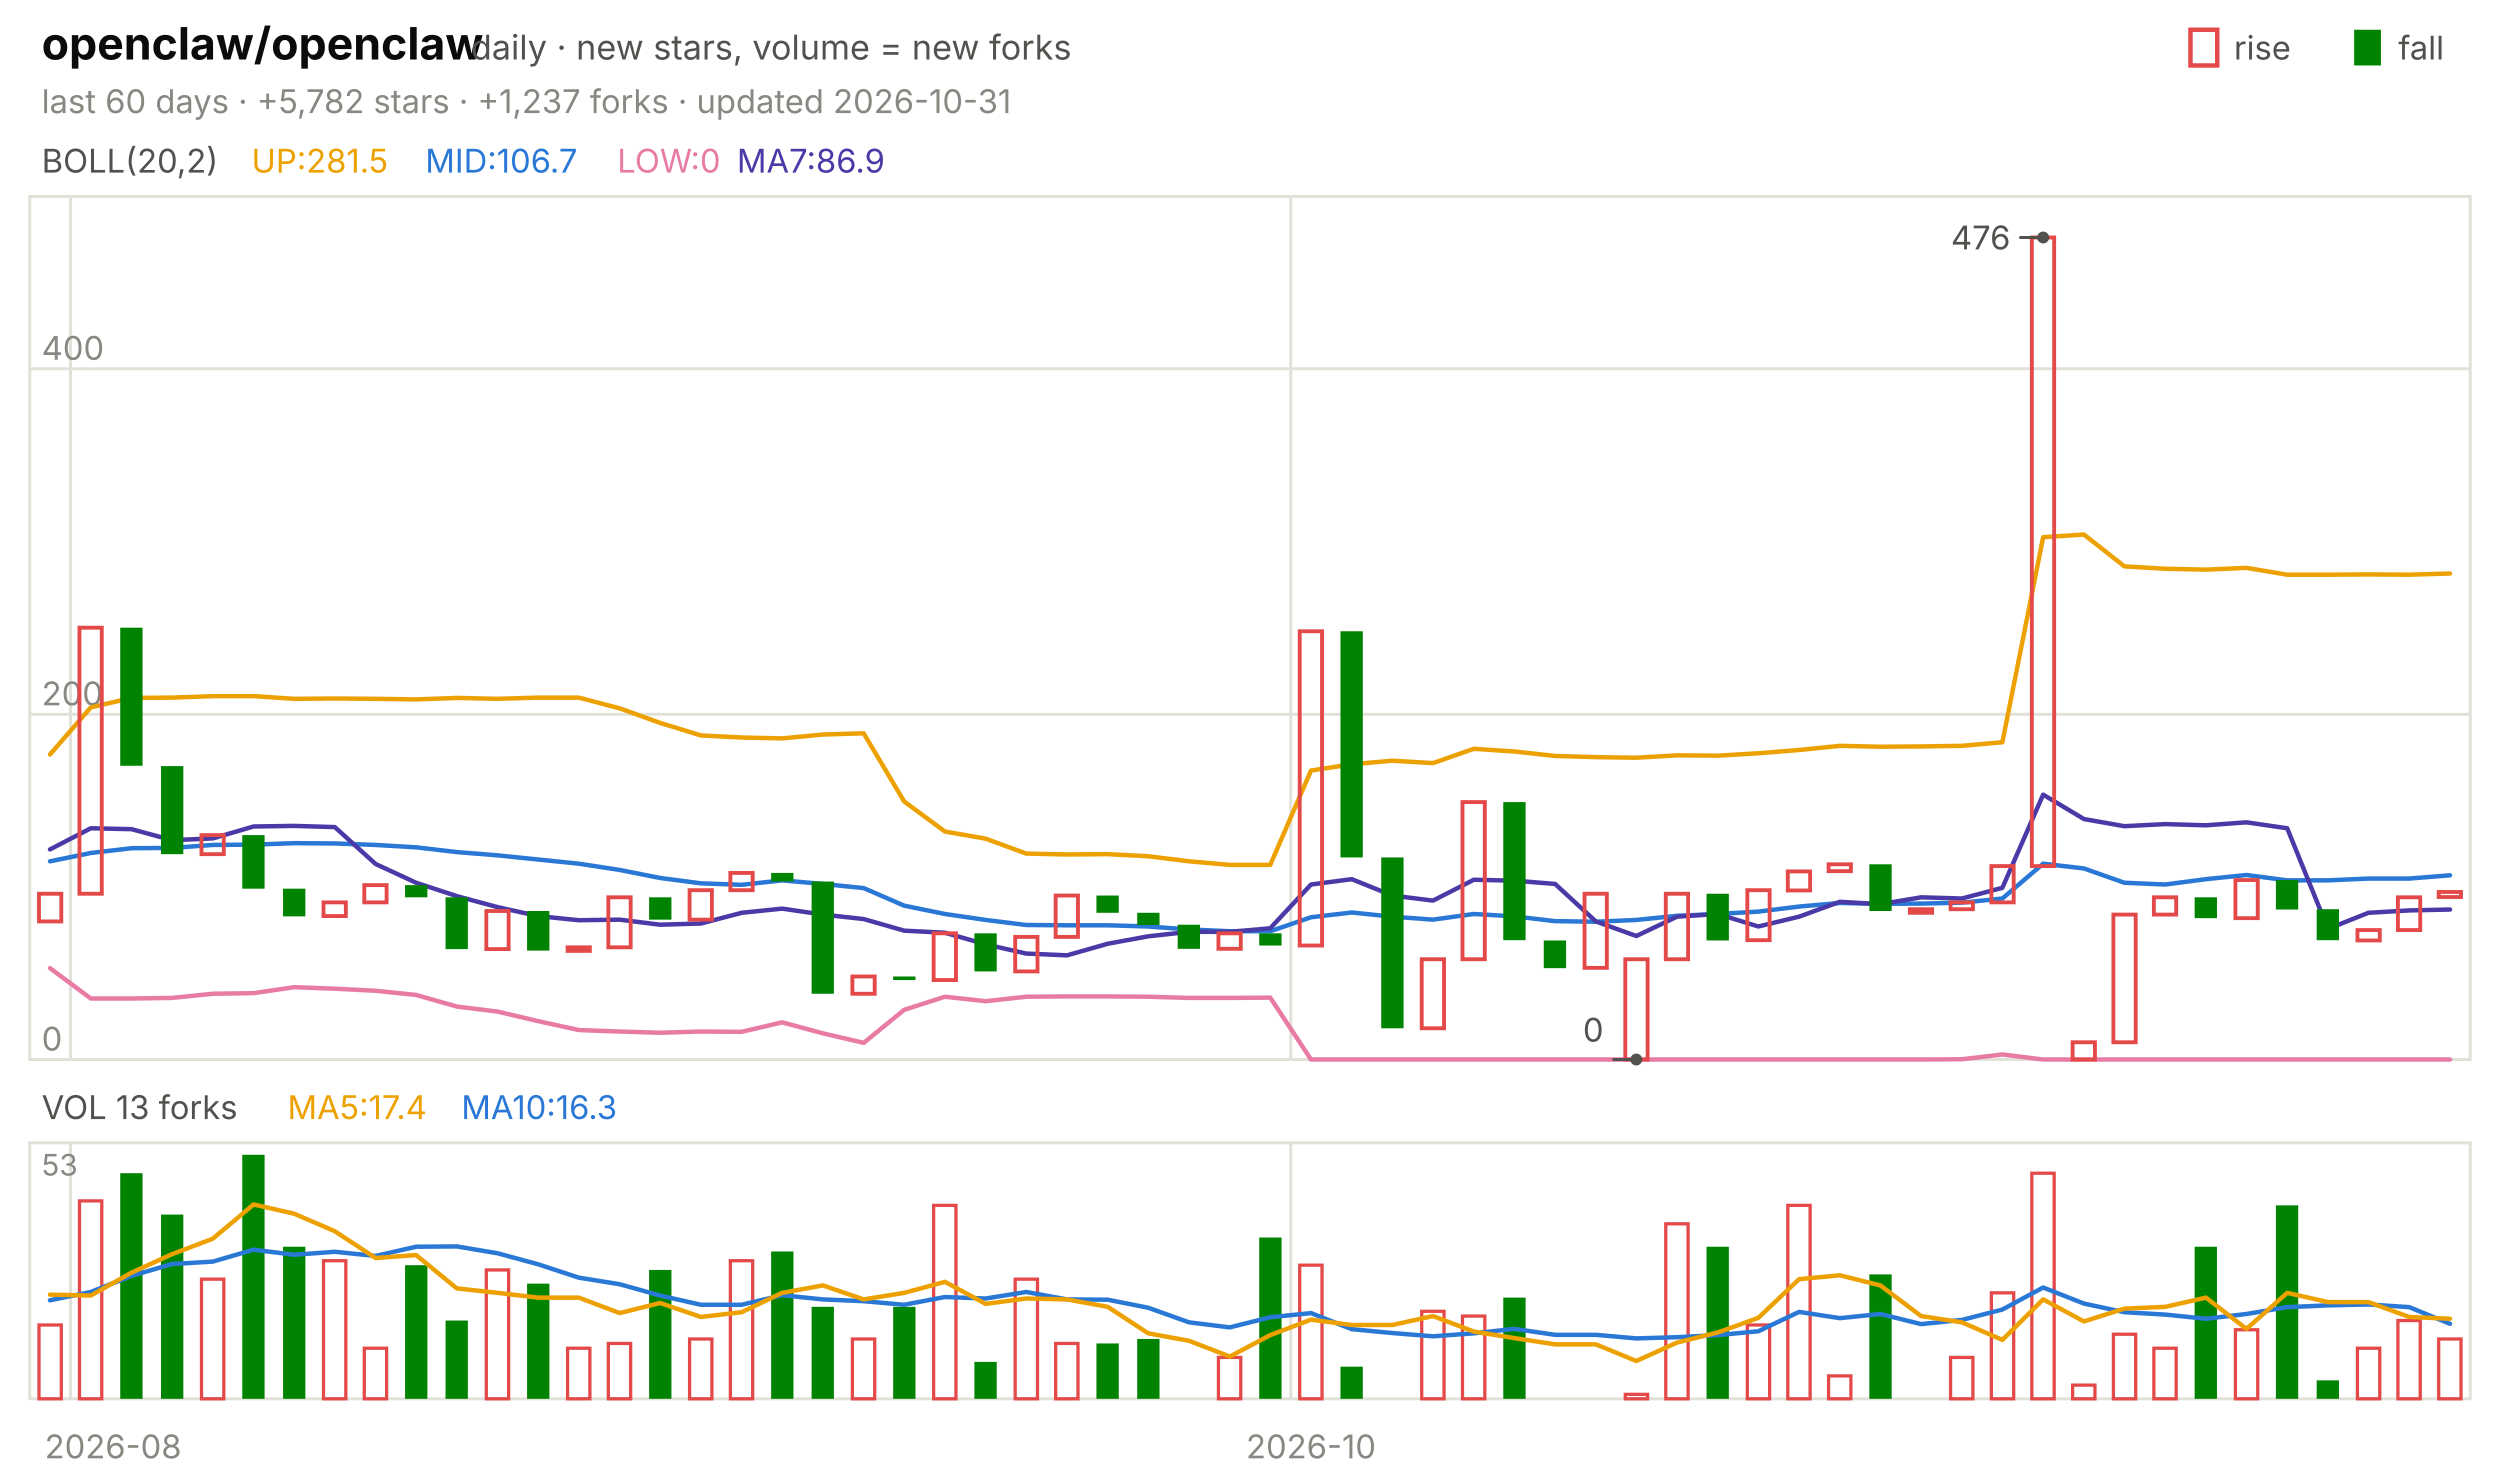
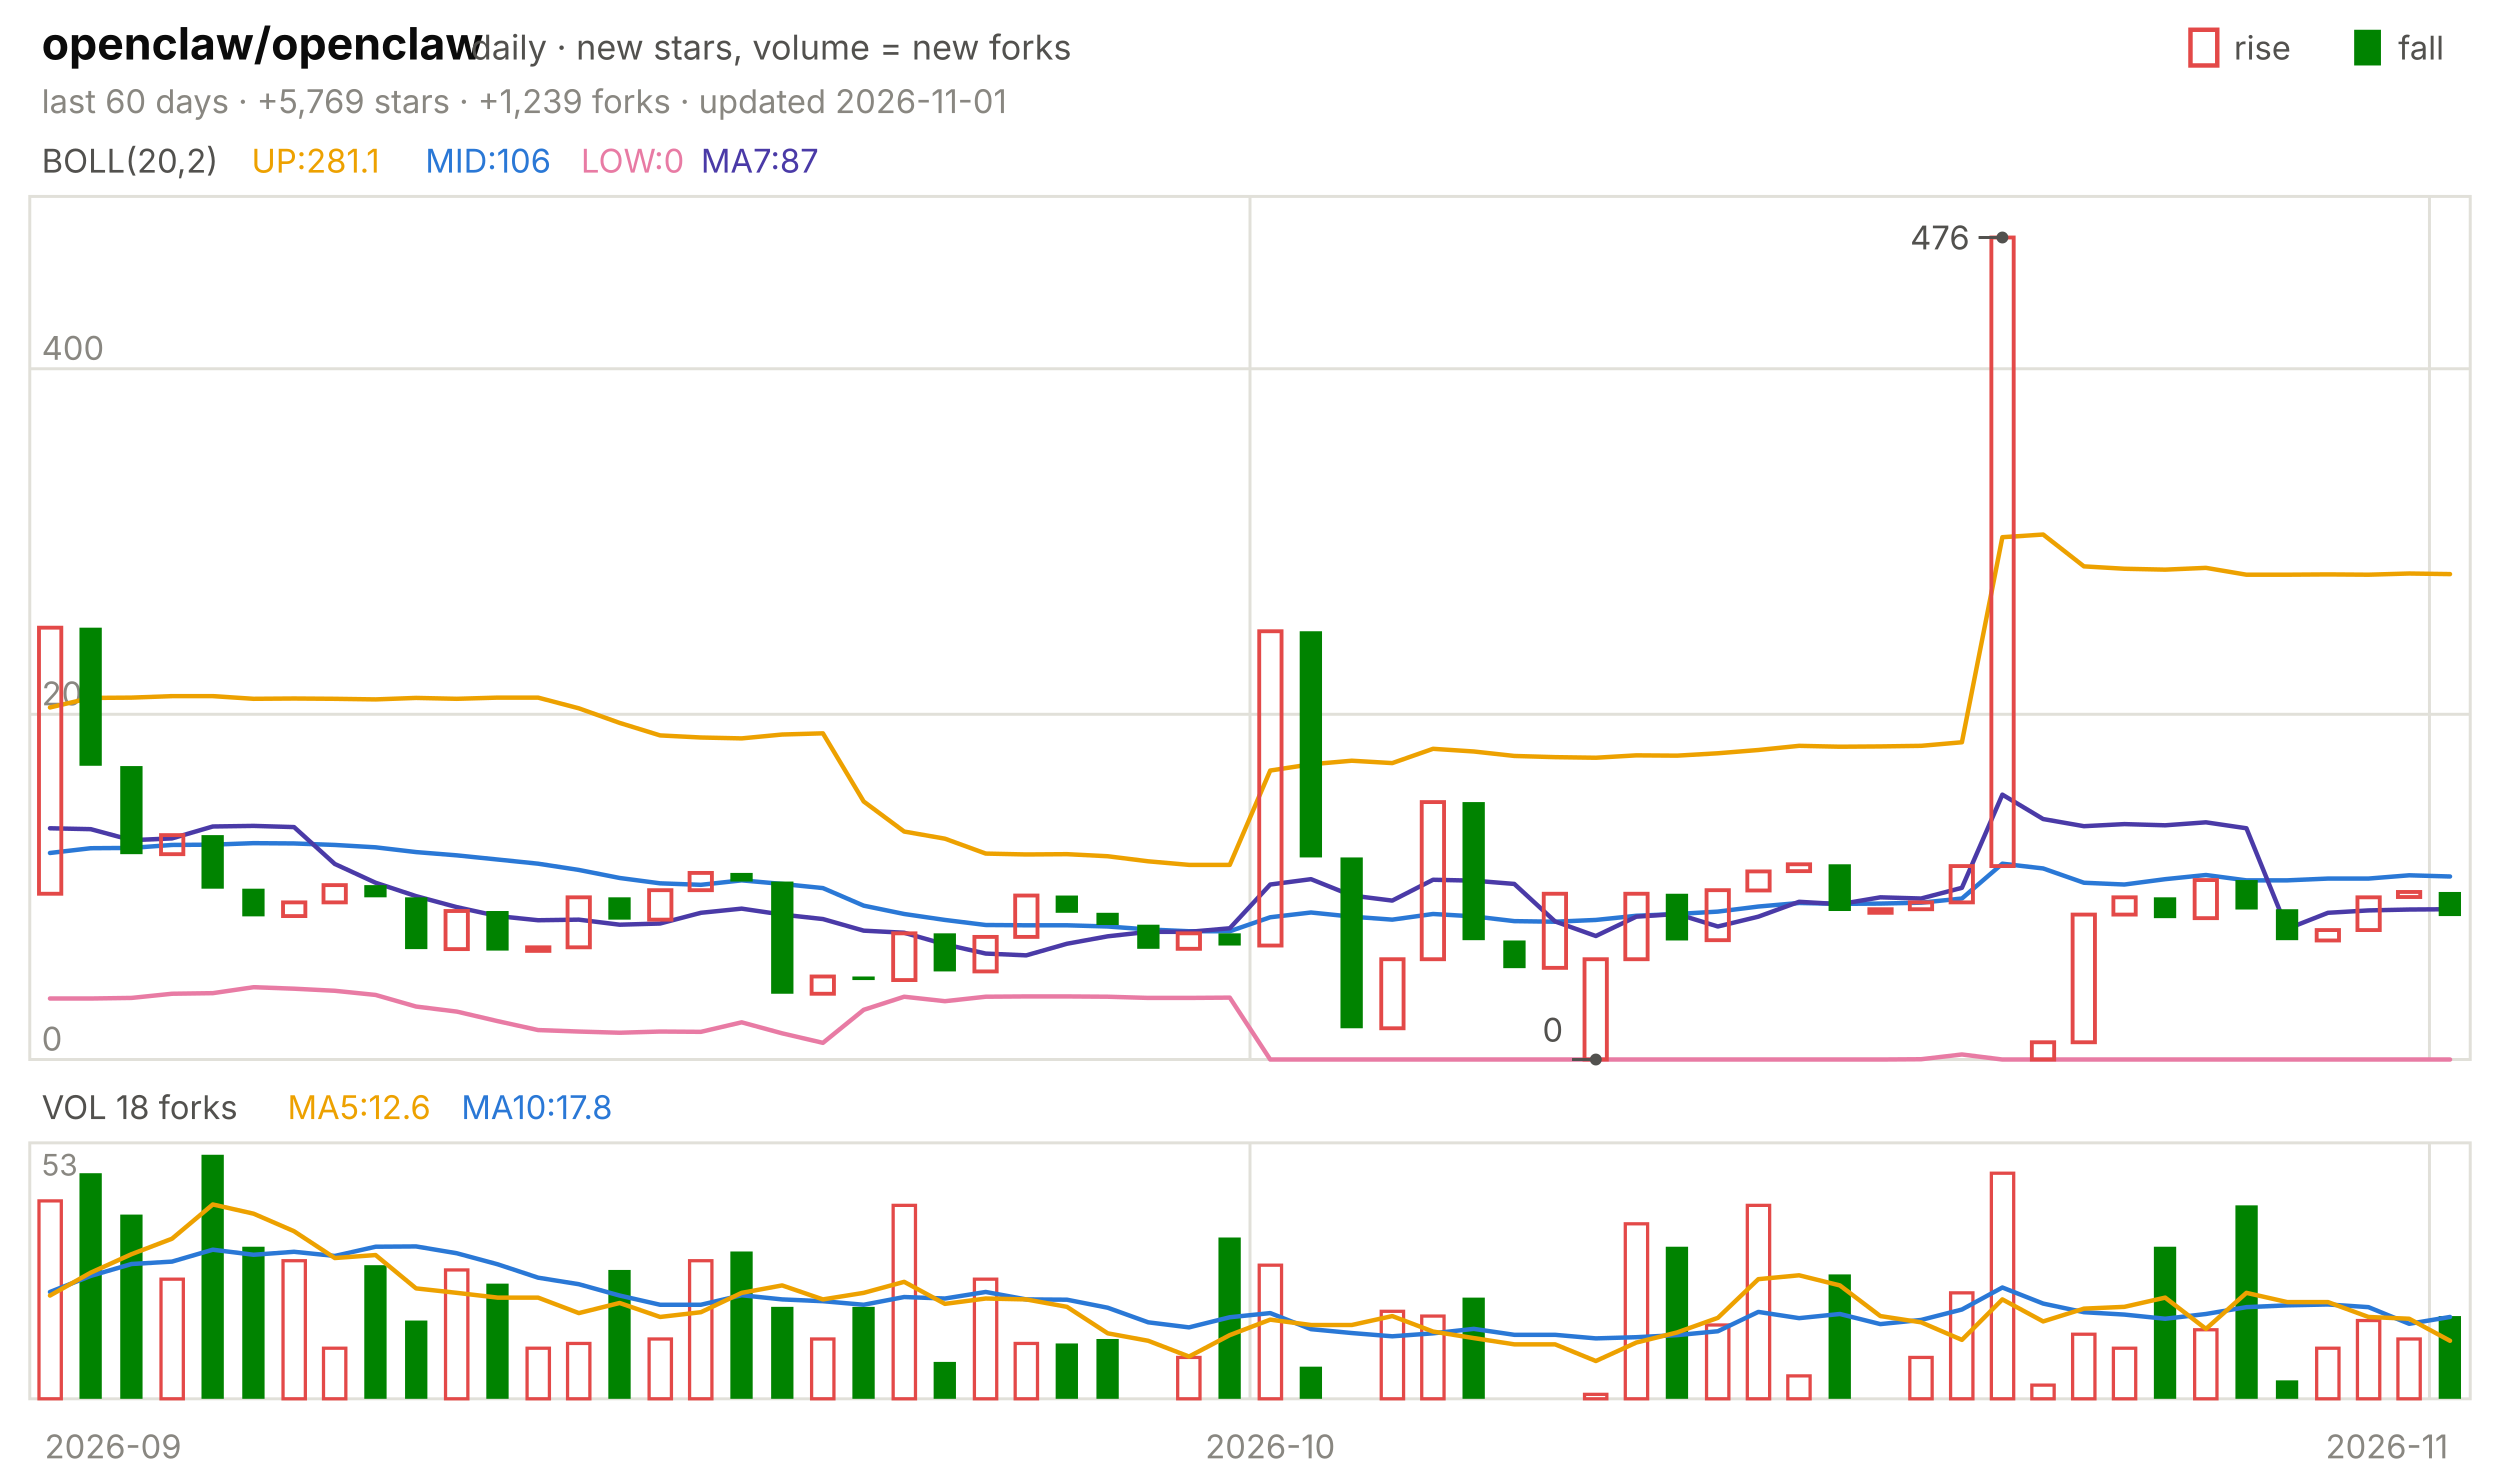
<svg xmlns="http://www.w3.org/2000/svg" viewBox="0 0 840 496" width="840" height="496" font-family="-apple-system,'Segoe UI',system-ui,sans-serif" role="img" aria-label="openclaw/openclaw candlestick chart">
  <text x="14.0" y="20.0" font-size="15" fill="#0b0b0b" font-weight="650">openclaw/openclaw</text>
  <text x="158.2" y="20.0" font-size="11.5" fill="#52514e">daily · new stars, volume = new forks</text>
  <text x="805.8" y="20.0" font-size="11.0" fill="#52514e">fall</text>
  <rect x="791" y="10" width="9" height="12" fill="#008300" />
  <text x="750.6" y="20.0" font-size="11.0" fill="#52514e">rise</text>
  <rect x="736" y="10" width="9" height="12" fill="none" stroke="#e34948" stroke-width="1.5" />
-   <text x="14.0" y="38.0" font-size="11.0" fill="#898781">last 60 days · +5,782 stars · +1,237 forks · updated 2026-10-31</text>
+   <text x="14.0" y="38.0" font-size="11.0" fill="#898781">last 60 days · +5,769 stars · +1,239 forks · updated 2026-11-01</text>
  <rect x="10" y="66" width="820" height="290" fill="none" stroke="#e1e0d9" />
  <rect x="10" y="384" width="820" height="86" fill="none" stroke="#e1e0d9" />
-   <text x="38.0" y="490.0" font-size="11.0" fill="#898781" text-anchor="middle">2026-08</text>
-   <line x1="23.7" y1="66.0" x2="23.7" y2="356.0" stroke="#e1e0d9" stroke-width="1.0" />
-   <line x1="23.7" y1="384.0" x2="23.7" y2="470.0" stroke="#e1e0d9" stroke-width="1.0" />
-   <line x1="433.7" y1="66.0" x2="433.7" y2="356.0" stroke="#e1e0d9" stroke-width="1.0" />
-   <line x1="433.7" y1="384.0" x2="433.7" y2="470.0" stroke="#e1e0d9" stroke-width="1.0" />
-   <text x="440.5" y="490.0" font-size="11.0" fill="#898781" text-anchor="middle">2026-10</text>
+   <text x="38.0" y="490.0" font-size="11.0" fill="#898781" text-anchor="middle">2026-09</text>
+   <line x1="420.0" y1="66.0" x2="420.0" y2="356.0" stroke="#e1e0d9" stroke-width="1.0" />
+   <line x1="420.0" y1="384.0" x2="420.0" y2="470.0" stroke="#e1e0d9" stroke-width="1.0" />
+   <text x="426.8" y="490.0" font-size="11.0" fill="#898781" text-anchor="middle">2026-10</text>
+   <line x1="816.3" y1="66.0" x2="816.3" y2="356.0" stroke="#e1e0d9" stroke-width="1.0" />
+   <line x1="816.3" y1="384.0" x2="816.3" y2="470.0" stroke="#e1e0d9" stroke-width="1.0" />
+   <text x="802.0" y="490.0" font-size="11.0" fill="#898781" text-anchor="middle">2026-11</text>
  <text x="14.0" y="58.0" font-size="11.0" fill="#52514e">BOLL(20,2)</text>
-   <text x="84.5" y="58.0" font-size="11.0" fill="#eda100">UP:281.5</text>
-   <text x="142.9" y="58.0" font-size="11.0" fill="#2a78d6">MID:106.7</text>
-   <text x="207.4" y="58.0" font-size="11.0" fill="#e87ba4">LOW:0</text>
-   <text x="247.6" y="58.0" font-size="11.0" fill="#4a3aa7">MA7:86.9</text>
+   <text x="84.5" y="58.0" font-size="11.0" fill="#eda100">UP:281.1</text>
+   <text x="142.9" y="58.0" font-size="11.0" fill="#2a78d6">MID:106</text>
+   <text x="195.2" y="58.0" font-size="11.0" fill="#e87ba4">LOW:0</text>
+   <text x="235.5" y="58.0" font-size="11.0" fill="#4a3aa7">MA7:87</text>
  <line x1="10.0" y1="356.0" x2="830.0" y2="356.0" stroke="#e1e0d9" stroke-width="1.0" />
  <text x="14.0" y="353.0" font-size="11.0" fill="#898781">0</text>
  <line x1="10.0" y1="240.0" x2="830.0" y2="240.0" stroke="#e1e0d9" stroke-width="1.0" />
  <text x="14.0" y="237.0" font-size="11.0" fill="#898781">200</text>
  <line x1="10.0" y1="123.9" x2="830.0" y2="123.9" stroke="#e1e0d9" stroke-width="1.0" />
  <text x="14.0" y="120.9" font-size="11.0" fill="#898781">400</text>
-   <polyline points="16.8,253.5 30.5,237.7 44.2,234.5 57.8,234.4 71.5,233.9 85.2,233.9 98.8,234.8 112.5,234.7 126.2,234.8 139.8,235.0 153.5,234.5 167.2,234.8 180.8,234.4 194.5,234.4 208.2,238.0 221.8,242.9 235.5,247.1 249.2,247.8 262.8,248.1 276.5,246.8 290.2,246.4 303.8,269.3 317.5,279.4 331.2,281.8 344.8,286.8 358.5,287.1 372.2,287.0 385.8,287.7 399.5,289.4 413.2,290.6 426.8,290.6 440.5,258.9 454.2,256.8 467.8,255.6 481.5,256.4 495.2,251.6 508.8,252.5 522.5,254.0 536.2,254.4 549.8,254.6 563.5,253.8 577.2,253.9 590.8,253.1 604.5,252.0 618.2,250.6 631.8,250.9 645.5,250.8 659.2,250.6 672.8,249.4 686.5,180.5 700.2,179.6 713.8,190.3 727.5,191.1 741.2,191.4 754.8,190.8 768.5,193.1 782.2,193.1 795.8,193.0 809.5,193.1 823.2,192.7" fill="none" stroke="#eda100" stroke-width="1.5" stroke-linejoin="round" stroke-linecap="round" />
-   <polyline points="16.8,289.4 30.5,286.6 44.2,285.0 57.8,284.9 71.5,283.9 85.2,283.8 98.8,283.3 112.5,283.4 126.2,283.9 139.8,284.7 153.5,286.3 167.2,287.4 180.8,288.8 194.5,290.2 208.2,292.3 221.8,295.0 235.5,296.8 249.2,297.3 262.8,295.8 276.5,297.0 290.2,298.4 303.8,304.3 317.5,307.1 331.2,309.1 344.8,310.8 358.5,310.9 372.2,310.9 385.8,311.3 399.5,312.3 413.2,312.9 426.8,312.9 440.5,308.2 454.2,306.6 467.8,308.0 481.5,309.0 495.2,307.1 508.8,307.9 522.5,309.5 536.2,309.7 549.8,309.1 563.5,307.7 577.2,307.1 590.8,306.3 604.5,304.6 618.2,303.4 631.8,303.7 645.5,303.6 659.2,303.3 672.8,301.9 686.5,290.2 700.2,291.8 713.8,296.6 727.5,297.2 741.2,295.4 754.8,294.0 768.5,295.8 782.2,295.8 795.8,295.2 809.5,295.2 823.2,294.1" fill="none" stroke="#2a78d6" stroke-width="1.5" stroke-linejoin="round" stroke-linecap="round" />
-   <polyline points="16.8,325.3 30.5,335.5 44.2,335.5 57.8,335.3 71.5,333.9 85.2,333.7 98.8,331.7 112.5,332.2 126.2,332.9 139.8,334.3 153.5,338.2 167.2,339.9 180.8,343.1 194.5,346.1 208.2,346.6 221.8,347.0 235.5,346.6 249.2,346.7 262.8,343.5 276.5,347.2 290.2,350.4 303.8,339.3 317.5,334.9 331.2,336.4 344.8,334.9 358.5,334.8 372.2,334.8 385.8,334.9 399.5,335.3 413.2,335.3 426.8,335.2 440.5,356.0 454.2,356.0 467.8,356.0 481.5,356.0 495.2,356.0 508.8,356.0 522.5,356.0 536.2,356.0 549.8,356.0 563.5,356.0 577.2,356.0 590.8,356.0 604.5,356.0 618.2,356.0 631.8,356.0 645.5,356.0 659.2,355.9 672.8,354.3 686.5,356.0 700.2,356.0 713.8,356.0 727.5,356.0 741.2,356.0 754.8,356.0 768.5,356.0 782.2,356.0 795.8,356.0 809.5,356.0 823.2,356.0" fill="none" stroke="#e87ba4" stroke-width="1.5" stroke-linejoin="round" stroke-linecap="round" />
-   <polyline points="16.8,285.4 30.5,278.3 44.2,278.6 57.8,282.3 71.5,281.7 85.2,277.7 98.8,277.5 112.5,277.9 126.2,290.3 139.8,296.6 153.5,301.1 167.2,304.8 180.8,307.8 194.5,309.2 208.2,309.0 221.8,310.7 235.5,310.3 249.2,306.7 262.8,305.3 276.5,307.3 290.2,308.8 303.8,312.7 317.5,313.4 331.2,317.3 344.8,320.4 358.5,321.0 372.2,317.1 385.8,314.6 399.5,313.1 413.2,313.1 426.8,311.9 440.5,297.2 454.2,295.4 467.8,300.9 481.5,302.6 495.2,295.6 508.8,295.9 522.5,297.0 536.2,309.6 549.8,314.5 563.5,308.0 577.2,307.1 590.8,311.3 604.5,308.0 618.2,303.0 631.8,303.8 645.5,301.5 659.2,301.9 672.8,298.3 686.5,267.0 700.2,275.2 713.8,277.6 727.5,276.9 741.2,277.3 754.8,276.3 768.5,278.3 782.2,312.1 795.8,306.7 809.5,305.9 823.2,305.6" fill="none" stroke="#4a3aa7" stroke-width="1.5" stroke-linejoin="round" stroke-linecap="round" />
-   <rect x="13.1" y="300.3" width="7.5" height="9.3" fill="none" stroke="#e34948" stroke-width="1.3" />
-   <rect x="26.7" y="210.9" width="7.5" height="89.4" fill="none" stroke="#e34948" stroke-width="1.3" />
-   <rect x="40.4" y="210.9" width="7.5" height="46.4" fill="#008300" />
-   <rect x="54.1" y="257.4" width="7.5" height="29.6" fill="#008300" />
-   <rect x="67.7" y="280.6" width="7.5" height="6.4" fill="none" stroke="#e34948" stroke-width="1.3" />
-   <rect x="81.4" y="280.6" width="7.5" height="18.0" fill="#008300" />
-   <rect x="95.1" y="298.6" width="7.5" height="9.3" fill="#008300" />
-   <rect x="108.7" y="303.2" width="7.5" height="4.6" fill="none" stroke="#e34948" stroke-width="1.3" />
-   <rect x="122.4" y="297.4" width="7.5" height="5.8" fill="none" stroke="#e34948" stroke-width="1.3" />
-   <rect x="136.1" y="297.4" width="7.5" height="4.1" fill="#008300" />
-   <rect x="149.7" y="301.5" width="7.5" height="17.4" fill="#008300" />
-   <rect x="163.4" y="306.1" width="7.5" height="12.8" fill="none" stroke="#e34948" stroke-width="1.3" />
-   <rect x="177.1" y="306.1" width="7.5" height="13.3" fill="#008300" />
-   <rect x="190.7" y="318.3" width="7.5" height="1.2" fill="none" stroke="#e34948" stroke-width="1.3" />
-   <rect x="204.4" y="301.5" width="7.5" height="16.8" fill="none" stroke="#e34948" stroke-width="1.3" />
-   <rect x="218.1" y="301.5" width="7.5" height="7.5" fill="#008300" />
-   <rect x="231.7" y="299.1" width="7.5" height="9.9" fill="none" stroke="#e34948" stroke-width="1.3" />
-   <rect x="245.4" y="293.3" width="7.5" height="5.8" fill="none" stroke="#e34948" stroke-width="1.3" />
-   <rect x="259.1" y="293.3" width="7.5" height="2.9" fill="#008300" />
-   <rect x="272.7" y="296.2" width="7.5" height="37.7" fill="#008300" />
-   <rect x="286.4" y="328.1" width="7.5" height="5.8" fill="none" stroke="#e34948" stroke-width="1.3" />
-   <rect x="300.1" y="328.1" width="7.5" height="1.2" fill="#008300" />
-   <rect x="313.7" y="313.6" width="7.5" height="15.7" fill="none" stroke="#e34948" stroke-width="1.3" />
-   <rect x="327.4" y="313.6" width="7.5" height="12.8" fill="#008300" />
-   <rect x="341.1" y="314.8" width="7.5" height="11.6" fill="none" stroke="#e34948" stroke-width="1.3" />
-   <rect x="354.7" y="300.9" width="7.5" height="13.9" fill="none" stroke="#e34948" stroke-width="1.3" />
-   <rect x="368.4" y="300.9" width="7.5" height="5.8" fill="#008300" />
-   <rect x="382.1" y="306.7" width="7.5" height="4.1" fill="#008300" />
-   <rect x="395.7" y="310.7" width="7.5" height="8.1" fill="#008300" />
-   <rect x="409.4" y="313.6" width="7.5" height="5.2" fill="none" stroke="#e34948" stroke-width="1.3" />
-   <rect x="423.1" y="313.6" width="7.5" height="4.1" fill="#008300" />
-   <rect x="436.7" y="212.1" width="7.5" height="105.6" fill="none" stroke="#e34948" stroke-width="1.3" />
-   <rect x="450.4" y="212.1" width="7.5" height="76.0" fill="#008300" />
-   <rect x="464.1" y="288.1" width="7.5" height="57.4" fill="#008300" />
-   <rect x="477.7" y="322.3" width="7.5" height="23.2" fill="none" stroke="#e34948" stroke-width="1.3" />
-   <rect x="491.4" y="269.5" width="7.5" height="52.8" fill="none" stroke="#e34948" stroke-width="1.3" />
-   <rect x="505.1" y="269.5" width="7.5" height="46.4" fill="#008300" />
-   <rect x="518.7" y="316.0" width="7.5" height="9.3" fill="#008300" />
-   <rect x="532.4" y="300.3" width="7.5" height="24.9" fill="none" stroke="#e34948" stroke-width="1.3" />
-   <rect x="546.1" y="322.3" width="7.5" height="33.7" fill="none" stroke="#e34948" stroke-width="1.3" />
-   <rect x="559.7" y="300.3" width="7.5" height="22.0" fill="none" stroke="#e34948" stroke-width="1.3" />
-   <rect x="573.4" y="300.3" width="7.5" height="15.7" fill="#008300" />
-   <rect x="587.1" y="299.1" width="7.5" height="16.8" fill="none" stroke="#e34948" stroke-width="1.3" />
-   <rect x="600.7" y="292.8" width="7.5" height="6.4" fill="none" stroke="#e34948" stroke-width="1.3" />
-   <rect x="614.4" y="290.4" width="7.5" height="2.3" fill="none" stroke="#e34948" stroke-width="1.3" />
-   <rect x="628.1" y="290.4" width="7.5" height="15.7" fill="#008300" />
-   <rect x="641.7" y="305.5" width="7.5" height="1.2" fill="none" stroke="#e34948" stroke-width="1.3" />
-   <rect x="655.4" y="303.2" width="7.5" height="2.3" fill="none" stroke="#e34948" stroke-width="1.3" />
-   <rect x="669.1" y="291.0" width="7.5" height="12.2" fill="none" stroke="#e34948" stroke-width="1.3" />
-   <rect x="682.7" y="79.8" width="7.5" height="211.2" fill="none" stroke="#e34948" stroke-width="1.3" />
-   <rect x="696.4" y="350.2" width="7.5" height="5.8" fill="none" stroke="#e34948" stroke-width="1.3" />
-   <rect x="710.1" y="307.3" width="7.5" height="42.9" fill="none" stroke="#e34948" stroke-width="1.3" />
-   <rect x="723.7" y="301.5" width="7.5" height="5.8" fill="none" stroke="#e34948" stroke-width="1.3" />
-   <rect x="737.4" y="301.5" width="7.5" height="7.0" fill="#008300" />
-   <rect x="751.1" y="295.7" width="7.5" height="12.8" fill="none" stroke="#e34948" stroke-width="1.3" />
-   <rect x="764.7" y="295.7" width="7.5" height="9.9" fill="#008300" />
-   <rect x="778.4" y="305.5" width="7.5" height="10.4" fill="#008300" />
-   <rect x="792.1" y="312.5" width="7.5" height="3.5" fill="none" stroke="#e34948" stroke-width="1.3" />
-   <rect x="805.7" y="301.5" width="7.5" height="11.0" fill="none" stroke="#e34948" stroke-width="1.3" />
-   <rect x="819.4" y="299.7" width="7.5" height="1.7" fill="none" stroke="#e34948" stroke-width="1.3" />
-   <circle cx="686.5" cy="79.8" r="2" fill="#52514e" />
-   <line x1="686.5" y1="79.8" x2="678.5" y2="79.8" stroke="#52514e" stroke-width="1.0" />
-   <text x="675.5" y="83.8" font-size="11.0" fill="#52514e" text-anchor="end">476</text>
-   <circle cx="549.8" cy="356.0" r="2" fill="#52514e" />
-   <line x1="549.8" y1="356.0" x2="541.8" y2="356.0" stroke="#52514e" stroke-width="1.0" />
-   <text x="538.8" y="350.0" font-size="11.0" fill="#52514e" text-anchor="end">0</text>
-   <text x="14.0" y="376.0" font-size="11.0" fill="#52514e">VOL 13 forks</text>
-   <text x="96.6" y="376.0" font-size="11.0" fill="#eda100">MA5:17.4</text>
-   <text x="155.0" y="376.0" font-size="11.0" fill="#2a78d6">MA10:16.3</text>
+   <polyline points="16.8,237.7 30.5,234.5 44.2,234.4 57.8,233.9 71.5,233.9 85.2,234.8 98.8,234.7 112.5,234.8 126.2,235.0 139.8,234.5 153.5,234.8 167.2,234.4 180.8,234.4 194.5,238.0 208.2,242.9 221.8,247.1 235.5,247.8 249.2,248.1 262.8,246.8 276.5,246.4 290.2,269.3 303.8,279.4 317.5,281.8 331.2,286.8 344.8,287.1 358.5,287.0 372.2,287.7 385.8,289.4 399.5,290.6 413.2,290.6 426.8,258.9 440.5,256.8 454.2,255.6 467.8,256.4 481.5,251.6 495.2,252.5 508.8,254.0 522.5,254.4 536.2,254.6 549.8,253.8 563.5,253.9 577.2,253.1 590.8,252.0 604.5,250.6 618.2,250.9 631.8,250.8 645.5,250.6 659.2,249.4 672.8,180.5 686.5,179.6 700.2,190.3 713.8,191.1 727.5,191.4 741.2,190.8 754.8,193.1 768.5,193.1 782.2,193.0 795.8,193.1 809.5,192.7 823.2,192.9" fill="none" stroke="#eda100" stroke-width="1.5" stroke-linejoin="round" stroke-linecap="round" />
+   <polyline points="16.8,286.6 30.5,285.0 44.2,284.9 57.8,283.9 71.5,283.8 85.2,283.3 98.8,283.4 112.5,283.9 126.2,284.7 139.8,286.3 153.5,287.4 167.2,288.8 180.8,290.2 194.5,292.3 208.2,295.0 221.8,296.8 235.5,297.3 249.2,295.8 262.8,297.0 276.5,298.4 290.2,304.3 303.8,307.1 317.5,309.1 331.2,310.8 344.8,310.9 358.5,310.9 372.2,311.3 385.8,312.3 399.5,312.9 413.2,312.9 426.8,308.2 440.5,306.6 454.2,308.0 467.8,309.0 481.5,307.1 495.2,307.9 508.8,309.5 522.5,309.7 536.2,309.1 549.8,307.7 563.5,307.1 577.2,306.3 590.8,304.6 604.5,303.4 618.2,303.7 631.8,303.6 645.5,303.3 659.2,301.9 672.8,290.2 686.5,291.8 700.2,296.6 713.8,297.2 727.5,295.4 741.2,294.0 754.8,295.8 768.5,295.8 782.2,295.2 795.8,295.2 809.5,294.1 823.2,294.5" fill="none" stroke="#2a78d6" stroke-width="1.5" stroke-linejoin="round" stroke-linecap="round" />
+   <polyline points="16.8,335.5 30.5,335.5 44.2,335.3 57.8,333.9 71.5,333.7 85.2,331.7 98.8,332.2 112.5,332.9 126.2,334.3 139.8,338.2 153.5,339.9 167.2,343.1 180.8,346.1 194.5,346.6 208.2,347.0 221.8,346.6 235.5,346.7 249.2,343.5 262.8,347.2 276.5,350.4 290.2,339.3 303.8,334.9 317.5,336.4 331.2,334.9 344.8,334.8 358.5,334.8 372.2,334.9 385.8,335.3 399.5,335.3 413.2,335.2 426.8,356.0 440.5,356.0 454.2,356.0 467.8,356.0 481.5,356.0 495.2,356.0 508.8,356.0 522.5,356.0 536.2,356.0 549.8,356.0 563.5,356.0 577.2,356.0 590.8,356.0 604.5,356.0 618.2,356.0 631.8,356.0 645.5,355.9 659.2,354.3 672.8,356.0 686.5,356.0 700.2,356.0 713.8,356.0 727.5,356.0 741.2,356.0 754.8,356.0 768.5,356.0 782.2,356.0 795.8,356.0 809.5,356.0 823.2,356.0" fill="none" stroke="#e87ba4" stroke-width="1.5" stroke-linejoin="round" stroke-linecap="round" />
+   <polyline points="16.8,278.3 30.5,278.6 44.2,282.3 57.8,281.7 71.5,277.7 85.2,277.5 98.8,277.9 112.5,290.3 126.2,296.6 139.8,301.1 153.5,304.8 167.2,307.8 180.8,309.2 194.5,309.0 208.2,310.7 221.8,310.3 235.5,306.7 249.2,305.3 262.8,307.3 276.5,308.8 290.2,312.7 303.8,313.4 317.5,317.3 331.2,320.4 344.8,321.0 358.5,317.1 372.2,314.6 385.8,313.1 399.5,313.1 413.2,311.9 426.8,297.2 440.5,295.4 454.2,300.9 467.8,302.6 481.5,295.6 495.2,295.9 508.8,297.0 522.5,309.6 536.2,314.5 549.8,308.0 563.5,307.1 577.2,311.3 590.8,308.0 604.5,303.0 618.2,303.8 631.8,301.5 645.5,301.9 659.2,298.3 672.8,267.0 686.5,275.2 700.2,277.6 713.8,276.9 727.5,277.3 741.2,276.3 754.8,278.3 768.5,312.1 782.2,306.7 795.8,305.9 809.5,305.6 823.2,305.5" fill="none" stroke="#4a3aa7" stroke-width="1.5" stroke-linejoin="round" stroke-linecap="round" />
+   <rect x="13.1" y="210.9" width="7.5" height="89.4" fill="none" stroke="#e34948" stroke-width="1.3" />
+   <rect x="26.7" y="210.9" width="7.5" height="46.4" fill="#008300" />
+   <rect x="40.4" y="257.4" width="7.5" height="29.6" fill="#008300" />
+   <rect x="54.1" y="280.6" width="7.5" height="6.4" fill="none" stroke="#e34948" stroke-width="1.3" />
+   <rect x="67.7" y="280.6" width="7.5" height="18.0" fill="#008300" />
+   <rect x="81.4" y="298.6" width="7.5" height="9.3" fill="#008300" />
+   <rect x="95.1" y="303.2" width="7.5" height="4.6" fill="none" stroke="#e34948" stroke-width="1.3" />
+   <rect x="108.7" y="297.4" width="7.5" height="5.8" fill="none" stroke="#e34948" stroke-width="1.3" />
+   <rect x="122.4" y="297.4" width="7.5" height="4.1" fill="#008300" />
+   <rect x="136.1" y="301.5" width="7.5" height="17.4" fill="#008300" />
+   <rect x="149.7" y="306.1" width="7.5" height="12.8" fill="none" stroke="#e34948" stroke-width="1.3" />
+   <rect x="163.4" y="306.1" width="7.5" height="13.3" fill="#008300" />
+   <rect x="177.1" y="318.3" width="7.5" height="1.2" fill="none" stroke="#e34948" stroke-width="1.3" />
+   <rect x="190.7" y="301.5" width="7.5" height="16.8" fill="none" stroke="#e34948" stroke-width="1.3" />
+   <rect x="204.4" y="301.5" width="7.5" height="7.5" fill="#008300" />
+   <rect x="218.1" y="299.1" width="7.5" height="9.9" fill="none" stroke="#e34948" stroke-width="1.3" />
+   <rect x="231.7" y="293.3" width="7.5" height="5.8" fill="none" stroke="#e34948" stroke-width="1.3" />
+   <rect x="245.4" y="293.3" width="7.5" height="2.9" fill="#008300" />
+   <rect x="259.1" y="296.2" width="7.5" height="37.7" fill="#008300" />
+   <rect x="272.7" y="328.1" width="7.5" height="5.8" fill="none" stroke="#e34948" stroke-width="1.3" />
+   <rect x="286.4" y="328.1" width="7.5" height="1.2" fill="#008300" />
+   <rect x="300.1" y="313.6" width="7.5" height="15.7" fill="none" stroke="#e34948" stroke-width="1.3" />
+   <rect x="313.7" y="313.6" width="7.5" height="12.8" fill="#008300" />
+   <rect x="327.4" y="314.8" width="7.5" height="11.6" fill="none" stroke="#e34948" stroke-width="1.3" />
+   <rect x="341.1" y="300.9" width="7.5" height="13.9" fill="none" stroke="#e34948" stroke-width="1.3" />
+   <rect x="354.7" y="300.9" width="7.5" height="5.8" fill="#008300" />
+   <rect x="368.4" y="306.7" width="7.5" height="4.1" fill="#008300" />
+   <rect x="382.1" y="310.7" width="7.5" height="8.1" fill="#008300" />
+   <rect x="395.7" y="313.6" width="7.5" height="5.2" fill="none" stroke="#e34948" stroke-width="1.3" />
+   <rect x="409.4" y="313.6" width="7.5" height="4.1" fill="#008300" />
+   <rect x="423.1" y="212.1" width="7.5" height="105.6" fill="none" stroke="#e34948" stroke-width="1.3" />
+   <rect x="436.7" y="212.1" width="7.5" height="76.0" fill="#008300" />
+   <rect x="450.4" y="288.1" width="7.5" height="57.4" fill="#008300" />
+   <rect x="464.1" y="322.3" width="7.5" height="23.2" fill="none" stroke="#e34948" stroke-width="1.3" />
+   <rect x="477.7" y="269.5" width="7.5" height="52.8" fill="none" stroke="#e34948" stroke-width="1.3" />
+   <rect x="491.4" y="269.5" width="7.5" height="46.4" fill="#008300" />
+   <rect x="505.1" y="316.0" width="7.5" height="9.3" fill="#008300" />
+   <rect x="518.7" y="300.3" width="7.5" height="24.9" fill="none" stroke="#e34948" stroke-width="1.3" />
+   <rect x="532.4" y="322.3" width="7.5" height="33.7" fill="none" stroke="#e34948" stroke-width="1.3" />
+   <rect x="546.1" y="300.3" width="7.5" height="22.0" fill="none" stroke="#e34948" stroke-width="1.3" />
+   <rect x="559.7" y="300.3" width="7.5" height="15.7" fill="#008300" />
+   <rect x="573.4" y="299.1" width="7.5" height="16.8" fill="none" stroke="#e34948" stroke-width="1.3" />
+   <rect x="587.1" y="292.8" width="7.5" height="6.4" fill="none" stroke="#e34948" stroke-width="1.3" />
+   <rect x="600.7" y="290.4" width="7.5" height="2.3" fill="none" stroke="#e34948" stroke-width="1.3" />
+   <rect x="614.4" y="290.4" width="7.5" height="15.7" fill="#008300" />
+   <rect x="628.1" y="305.5" width="7.5" height="1.2" fill="none" stroke="#e34948" stroke-width="1.3" />
+   <rect x="641.7" y="303.2" width="7.5" height="2.3" fill="none" stroke="#e34948" stroke-width="1.3" />
+   <rect x="655.4" y="291.0" width="7.5" height="12.2" fill="none" stroke="#e34948" stroke-width="1.3" />
+   <rect x="669.1" y="79.8" width="7.5" height="211.2" fill="none" stroke="#e34948" stroke-width="1.3" />
+   <rect x="682.7" y="350.2" width="7.5" height="5.8" fill="none" stroke="#e34948" stroke-width="1.3" />
+   <rect x="696.4" y="307.3" width="7.5" height="42.9" fill="none" stroke="#e34948" stroke-width="1.3" />
+   <rect x="710.1" y="301.5" width="7.5" height="5.8" fill="none" stroke="#e34948" stroke-width="1.3" />
+   <rect x="723.7" y="301.5" width="7.5" height="7.0" fill="#008300" />
+   <rect x="737.4" y="295.7" width="7.5" height="12.8" fill="none" stroke="#e34948" stroke-width="1.3" />
+   <rect x="751.1" y="295.7" width="7.5" height="9.9" fill="#008300" />
+   <rect x="764.7" y="305.5" width="7.5" height="10.4" fill="#008300" />
+   <rect x="778.4" y="312.5" width="7.5" height="3.5" fill="none" stroke="#e34948" stroke-width="1.3" />
+   <rect x="792.1" y="301.5" width="7.5" height="11.0" fill="none" stroke="#e34948" stroke-width="1.3" />
+   <rect x="805.7" y="299.7" width="7.5" height="1.7" fill="none" stroke="#e34948" stroke-width="1.3" />
+   <rect x="819.4" y="299.7" width="7.5" height="8.1" fill="#008300" />
+   <circle cx="672.8" cy="79.8" r="2" fill="#52514e" />
+   <line x1="672.8" y1="79.8" x2="664.8" y2="79.8" stroke="#52514e" stroke-width="1.0" />
+   <text x="661.8" y="83.8" font-size="11.0" fill="#52514e" text-anchor="end">476</text>
+   <circle cx="536.2" cy="356.0" r="2" fill="#52514e" />
+   <line x1="536.2" y1="356.0" x2="528.2" y2="356.0" stroke="#52514e" stroke-width="1.0" />
+   <text x="525.2" y="350.0" font-size="11.0" fill="#52514e" text-anchor="end">0</text>
+   <text x="14.0" y="376.0" font-size="11.0" fill="#52514e">VOL 18 forks</text>
+   <text x="96.6" y="376.0" font-size="11.0" fill="#eda100">MA5:12.6</text>
+   <text x="155.0" y="376.0" font-size="11.0" fill="#2a78d6">MA10:17.8</text>
  <text x="14.0" y="395.0" font-size="10" fill="#898781">53</text>
-   <rect x="13.1" y="445.2" width="7.5" height="24.8" fill="none" stroke="#e34948" stroke-width="1.1" />
-   <rect x="26.7" y="403.5" width="7.5" height="66.5" fill="none" stroke="#e34948" stroke-width="1.1" />
-   <rect x="40.4" y="394.2" width="7.5" height="75.8" fill="#008300" />
-   <rect x="54.1" y="408.1" width="7.5" height="61.9" fill="#008300" />
-   <rect x="67.7" y="429.8" width="7.5" height="40.2" fill="none" stroke="#e34948" stroke-width="1.1" />
-   <rect x="81.4" y="388.0" width="7.5" height="82.0" fill="#008300" />
-   <rect x="95.1" y="418.9" width="7.5" height="51.1" fill="#008300" />
-   <rect x="108.7" y="423.6" width="7.5" height="46.4" fill="none" stroke="#e34948" stroke-width="1.1" />
-   <rect x="122.4" y="453.0" width="7.5" height="17.0" fill="none" stroke="#e34948" stroke-width="1.1" />
-   <rect x="136.1" y="425.1" width="7.5" height="44.9" fill="#008300" />
-   <rect x="149.7" y="443.7" width="7.5" height="26.3" fill="#008300" />
-   <rect x="163.4" y="426.7" width="7.5" height="43.3" fill="none" stroke="#e34948" stroke-width="1.1" />
-   <rect x="177.1" y="431.3" width="7.5" height="38.7" fill="#008300" />
-   <rect x="190.7" y="453.0" width="7.5" height="17.0" fill="none" stroke="#e34948" stroke-width="1.1" />
-   <rect x="204.4" y="451.4" width="7.5" height="18.6" fill="none" stroke="#e34948" stroke-width="1.1" />
-   <rect x="218.1" y="426.7" width="7.5" height="43.3" fill="#008300" />
-   <rect x="231.7" y="449.9" width="7.5" height="20.1" fill="none" stroke="#e34948" stroke-width="1.1" />
-   <rect x="245.4" y="423.6" width="7.5" height="46.4" fill="none" stroke="#e34948" stroke-width="1.1" />
-   <rect x="259.1" y="420.5" width="7.5" height="49.5" fill="#008300" />
-   <rect x="272.7" y="439.1" width="7.5" height="30.9" fill="#008300" />
-   <rect x="286.4" y="449.9" width="7.5" height="20.1" fill="none" stroke="#e34948" stroke-width="1.1" />
-   <rect x="300.1" y="439.1" width="7.5" height="30.9" fill="#008300" />
-   <rect x="313.7" y="405.0" width="7.5" height="65.0" fill="none" stroke="#e34948" stroke-width="1.1" />
-   <rect x="327.4" y="457.6" width="7.5" height="12.4" fill="#008300" />
-   <rect x="341.1" y="429.8" width="7.5" height="40.2" fill="none" stroke="#e34948" stroke-width="1.1" />
-   <rect x="354.7" y="451.4" width="7.5" height="18.6" fill="none" stroke="#e34948" stroke-width="1.1" />
-   <rect x="368.4" y="451.4" width="7.5" height="18.6" fill="#008300" />
-   <rect x="382.1" y="449.9" width="7.5" height="20.1" fill="#008300" />
-   <rect x="409.4" y="456.1" width="7.5" height="13.9" fill="none" stroke="#e34948" stroke-width="1.1" />
-   <rect x="423.1" y="415.8" width="7.5" height="54.2" fill="#008300" />
-   <rect x="436.7" y="425.1" width="7.5" height="44.9" fill="none" stroke="#e34948" stroke-width="1.1" />
-   <rect x="450.4" y="459.2" width="7.5" height="10.8" fill="#008300" />
-   <rect x="477.7" y="440.6" width="7.5" height="29.4" fill="none" stroke="#e34948" stroke-width="1.1" />
-   <rect x="491.4" y="442.2" width="7.5" height="27.8" fill="none" stroke="#e34948" stroke-width="1.1" />
-   <rect x="505.1" y="436.0" width="7.5" height="34.0" fill="#008300" />
-   <rect x="546.1" y="468.5" width="7.5" height="1.5" fill="none" stroke="#e34948" stroke-width="1.1" />
-   <rect x="559.7" y="411.2" width="7.5" height="58.8" fill="none" stroke="#e34948" stroke-width="1.1" />
-   <rect x="573.4" y="418.9" width="7.5" height="51.1" fill="#008300" />
-   <rect x="587.1" y="445.2" width="7.5" height="24.8" fill="none" stroke="#e34948" stroke-width="1.1" />
-   <rect x="600.7" y="405.0" width="7.5" height="65.0" fill="none" stroke="#e34948" stroke-width="1.1" />
-   <rect x="614.4" y="462.3" width="7.5" height="7.7" fill="none" stroke="#e34948" stroke-width="1.1" />
-   <rect x="628.1" y="428.2" width="7.5" height="41.8" fill="#008300" />
-   <rect x="655.4" y="456.1" width="7.5" height="13.9" fill="none" stroke="#e34948" stroke-width="1.1" />
-   <rect x="669.1" y="434.4" width="7.5" height="35.6" fill="none" stroke="#e34948" stroke-width="1.1" />
-   <rect x="682.7" y="394.2" width="7.5" height="75.8" fill="none" stroke="#e34948" stroke-width="1.1" />
-   <rect x="696.4" y="465.4" width="7.5" height="4.6" fill="none" stroke="#e34948" stroke-width="1.1" />
-   <rect x="710.1" y="448.3" width="7.5" height="21.7" fill="none" stroke="#e34948" stroke-width="1.1" />
-   <rect x="723.7" y="453.0" width="7.5" height="17.0" fill="none" stroke="#e34948" stroke-width="1.1" />
-   <rect x="737.4" y="418.9" width="7.5" height="51.1" fill="#008300" />
-   <rect x="751.1" y="446.8" width="7.5" height="23.2" fill="none" stroke="#e34948" stroke-width="1.1" />
-   <rect x="764.7" y="405.0" width="7.5" height="65.0" fill="#008300" />
-   <rect x="778.4" y="463.8" width="7.5" height="6.2" fill="#008300" />
-   <rect x="792.1" y="453.0" width="7.5" height="17.0" fill="none" stroke="#e34948" stroke-width="1.1" />
-   <rect x="805.7" y="443.7" width="7.5" height="26.3" fill="none" stroke="#e34948" stroke-width="1.1" />
-   <rect x="819.4" y="449.9" width="7.5" height="20.1" fill="none" stroke="#e34948" stroke-width="1.1" />
-   <polyline points="16.8,436.9 30.5,434.1 44.2,428.7 57.8,424.7 71.5,423.9 85.2,419.9 98.8,421.6 112.5,420.6 126.2,422.0 139.8,418.9 153.5,418.8 167.2,421.1 180.8,424.8 194.5,429.3 208.2,431.5 221.8,435.3 235.5,438.4 249.2,438.4 262.8,435.2 276.5,436.6 290.2,437.2 303.8,438.4 317.5,435.8 331.2,436.3 344.8,434.1 358.5,436.6 372.2,436.7 385.8,439.4 399.5,444.3 413.2,446.0 426.8,442.6 440.5,441.2 454.2,446.6 467.8,447.9 481.5,449.0 495.2,448.0 508.8,446.5 522.5,448.5 536.2,448.5 549.8,449.7 563.5,449.3 577.2,448.6 590.8,447.3 604.5,440.8 618.2,442.9 631.8,441.5 645.5,444.9 659.2,443.5 672.8,440.0 686.5,432.6 700.2,438.0 713.8,440.9 727.5,441.7 741.2,443.1 754.8,441.5 768.5,439.2 782.2,438.6 795.8,438.3 809.5,439.2 823.2,444.8" fill="none" stroke="#2a78d6" stroke-width="1.5" stroke-linejoin="round" stroke-linecap="round" />
-   <polyline points="16.8,435.0 30.5,435.3 44.2,427.6 57.8,421.4 71.5,416.2 85.2,404.7 98.8,407.8 112.5,413.7 126.2,422.7 139.8,421.7 153.5,432.9 167.2,434.4 180.8,436.0 194.5,436.0 208.2,441.2 221.8,437.8 235.5,442.5 249.2,440.9 262.8,434.4 276.5,431.9 290.2,436.6 303.8,434.4 317.5,430.7 331.2,438.1 344.8,436.3 358.5,436.6 372.2,439.1 385.8,448.0 399.5,450.5 413.2,455.8 426.8,448.6 440.5,443.4 454.2,445.2 467.8,445.2 481.5,442.2 495.2,447.4 508.8,449.6 522.5,451.7 536.2,451.7 549.8,457.3 563.5,451.1 577.2,447.7 590.8,442.8 604.5,429.8 618.2,428.5 631.8,431.9 645.5,442.2 659.2,444.3 672.8,450.2 686.5,436.6 700.2,444.0 713.8,439.7 727.5,439.1 741.2,436.0 754.8,446.5 768.5,434.4 782.2,437.5 795.8,437.5 809.5,442.5 823.2,443.1" fill="none" stroke="#eda100" stroke-width="1.5" stroke-linejoin="round" stroke-linecap="round" />
+   <rect x="13.1" y="403.5" width="7.5" height="66.5" fill="none" stroke="#e34948" stroke-width="1.1" />
+   <rect x="26.7" y="394.2" width="7.5" height="75.8" fill="#008300" />
+   <rect x="40.4" y="408.1" width="7.5" height="61.9" fill="#008300" />
+   <rect x="54.1" y="429.8" width="7.5" height="40.2" fill="none" stroke="#e34948" stroke-width="1.1" />
+   <rect x="67.7" y="388.0" width="7.5" height="82.0" fill="#008300" />
+   <rect x="81.4" y="418.9" width="7.5" height="51.1" fill="#008300" />
+   <rect x="95.1" y="423.6" width="7.5" height="46.4" fill="none" stroke="#e34948" stroke-width="1.1" />
+   <rect x="108.7" y="453.0" width="7.5" height="17.0" fill="none" stroke="#e34948" stroke-width="1.1" />
+   <rect x="122.4" y="425.1" width="7.5" height="44.9" fill="#008300" />
+   <rect x="136.1" y="443.7" width="7.5" height="26.3" fill="#008300" />
+   <rect x="149.7" y="426.7" width="7.5" height="43.3" fill="none" stroke="#e34948" stroke-width="1.1" />
+   <rect x="163.4" y="431.3" width="7.5" height="38.7" fill="#008300" />
+   <rect x="177.1" y="453.0" width="7.5" height="17.0" fill="none" stroke="#e34948" stroke-width="1.1" />
+   <rect x="190.7" y="451.4" width="7.5" height="18.6" fill="none" stroke="#e34948" stroke-width="1.1" />
+   <rect x="204.4" y="426.7" width="7.5" height="43.3" fill="#008300" />
+   <rect x="218.1" y="449.9" width="7.5" height="20.1" fill="none" stroke="#e34948" stroke-width="1.1" />
+   <rect x="231.7" y="423.6" width="7.5" height="46.4" fill="none" stroke="#e34948" stroke-width="1.1" />
+   <rect x="245.4" y="420.5" width="7.5" height="49.5" fill="#008300" />
+   <rect x="259.1" y="439.1" width="7.5" height="30.9" fill="#008300" />
+   <rect x="272.7" y="449.9" width="7.5" height="20.1" fill="none" stroke="#e34948" stroke-width="1.1" />
+   <rect x="286.4" y="439.1" width="7.5" height="30.9" fill="#008300" />
+   <rect x="300.1" y="405.0" width="7.5" height="65.0" fill="none" stroke="#e34948" stroke-width="1.1" />
+   <rect x="313.7" y="457.6" width="7.5" height="12.4" fill="#008300" />
+   <rect x="327.4" y="429.8" width="7.5" height="40.2" fill="none" stroke="#e34948" stroke-width="1.1" />
+   <rect x="341.1" y="451.4" width="7.5" height="18.6" fill="none" stroke="#e34948" stroke-width="1.1" />
+   <rect x="354.7" y="451.4" width="7.5" height="18.6" fill="#008300" />
+   <rect x="368.4" y="449.9" width="7.5" height="20.1" fill="#008300" />
+   <rect x="395.7" y="456.1" width="7.5" height="13.9" fill="none" stroke="#e34948" stroke-width="1.1" />
+   <rect x="409.4" y="415.8" width="7.5" height="54.2" fill="#008300" />
+   <rect x="423.1" y="425.1" width="7.5" height="44.9" fill="none" stroke="#e34948" stroke-width="1.1" />
+   <rect x="436.7" y="459.2" width="7.5" height="10.8" fill="#008300" />
+   <rect x="464.1" y="440.6" width="7.5" height="29.4" fill="none" stroke="#e34948" stroke-width="1.1" />
+   <rect x="477.7" y="442.2" width="7.5" height="27.8" fill="none" stroke="#e34948" stroke-width="1.1" />
+   <rect x="491.4" y="436.0" width="7.5" height="34.0" fill="#008300" />
+   <rect x="532.4" y="468.5" width="7.5" height="1.5" fill="none" stroke="#e34948" stroke-width="1.1" />
+   <rect x="546.1" y="411.2" width="7.5" height="58.8" fill="none" stroke="#e34948" stroke-width="1.1" />
+   <rect x="559.7" y="418.9" width="7.5" height="51.1" fill="#008300" />
+   <rect x="573.4" y="445.2" width="7.5" height="24.8" fill="none" stroke="#e34948" stroke-width="1.1" />
+   <rect x="587.1" y="405.0" width="7.5" height="65.0" fill="none" stroke="#e34948" stroke-width="1.1" />
+   <rect x="600.7" y="462.3" width="7.5" height="7.7" fill="none" stroke="#e34948" stroke-width="1.1" />
+   <rect x="614.4" y="428.2" width="7.5" height="41.8" fill="#008300" />
+   <rect x="641.7" y="456.1" width="7.5" height="13.9" fill="none" stroke="#e34948" stroke-width="1.1" />
+   <rect x="655.4" y="434.4" width="7.5" height="35.6" fill="none" stroke="#e34948" stroke-width="1.1" />
+   <rect x="669.1" y="394.2" width="7.5" height="75.8" fill="none" stroke="#e34948" stroke-width="1.1" />
+   <rect x="682.7" y="465.4" width="7.5" height="4.6" fill="none" stroke="#e34948" stroke-width="1.1" />
+   <rect x="696.4" y="448.3" width="7.5" height="21.7" fill="none" stroke="#e34948" stroke-width="1.1" />
+   <rect x="710.1" y="453.0" width="7.5" height="17.0" fill="none" stroke="#e34948" stroke-width="1.1" />
+   <rect x="723.7" y="418.9" width="7.5" height="51.1" fill="#008300" />
+   <rect x="737.4" y="446.8" width="7.5" height="23.2" fill="none" stroke="#e34948" stroke-width="1.1" />
+   <rect x="751.1" y="405.0" width="7.5" height="65.0" fill="#008300" />
+   <rect x="764.7" y="463.8" width="7.5" height="6.2" fill="#008300" />
+   <rect x="778.4" y="453.0" width="7.5" height="17.0" fill="none" stroke="#e34948" stroke-width="1.1" />
+   <rect x="792.1" y="443.7" width="7.5" height="26.3" fill="none" stroke="#e34948" stroke-width="1.1" />
+   <rect x="805.7" y="449.9" width="7.5" height="20.1" fill="none" stroke="#e34948" stroke-width="1.1" />
+   <rect x="819.4" y="442.2" width="7.5" height="27.8" fill="#008300" />
+   <polyline points="16.8,434.1 30.5,428.7 44.2,424.7 57.8,423.9 71.5,419.9 85.2,421.6 98.8,420.6 112.5,422.0 126.2,418.9 139.8,418.8 153.5,421.1 167.2,424.8 180.8,429.3 194.5,431.5 208.2,435.3 221.8,438.4 235.5,438.4 249.2,435.2 262.8,436.6 276.5,437.2 290.2,438.4 303.8,435.8 317.5,436.3 331.2,434.1 344.8,436.6 358.5,436.7 372.2,439.4 385.8,444.3 399.5,446.0 413.2,442.6 426.8,441.2 440.5,446.6 454.2,447.9 467.8,449.0 481.5,448.0 495.2,446.5 508.8,448.5 522.5,448.5 536.2,449.7 549.8,449.3 563.5,448.6 577.2,447.3 590.8,440.8 604.5,442.9 618.2,441.5 631.8,444.9 645.5,443.5 659.2,440.0 672.8,432.6 686.5,438.0 700.2,440.9 713.8,441.7 727.5,443.1 741.2,441.5 754.8,439.2 768.5,438.6 782.2,438.3 795.8,439.2 809.5,444.8 823.2,442.5" fill="none" stroke="#2a78d6" stroke-width="1.5" stroke-linejoin="round" stroke-linecap="round" />
+   <polyline points="16.8,435.3 30.5,427.6 44.2,421.4 57.8,416.2 71.5,404.7 85.2,407.8 98.8,413.7 112.5,422.7 126.2,421.7 139.8,432.9 153.5,434.4 167.2,436.0 180.8,436.0 194.5,441.2 208.2,437.8 221.8,442.5 235.5,440.9 249.2,434.4 262.8,431.9 276.5,436.6 290.2,434.4 303.8,430.7 317.5,438.1 331.2,436.3 344.8,436.6 358.5,439.1 372.2,448.0 385.8,450.5 399.5,455.8 413.2,448.6 426.8,443.4 440.5,445.2 454.2,445.2 467.8,442.2 481.5,447.4 495.2,449.6 508.8,451.7 522.5,451.7 536.2,457.3 549.8,451.1 563.5,447.7 577.2,442.8 590.8,429.8 604.5,428.5 618.2,431.9 631.8,442.2 645.5,444.3 659.2,450.2 672.8,436.6 686.5,444.0 700.2,439.7 713.8,439.1 727.5,436.0 741.2,446.5 754.8,434.4 768.5,437.5 782.2,437.5 795.8,442.5 809.5,443.1 823.2,450.5" fill="none" stroke="#eda100" stroke-width="1.5" stroke-linejoin="round" stroke-linecap="round" />
</svg>
